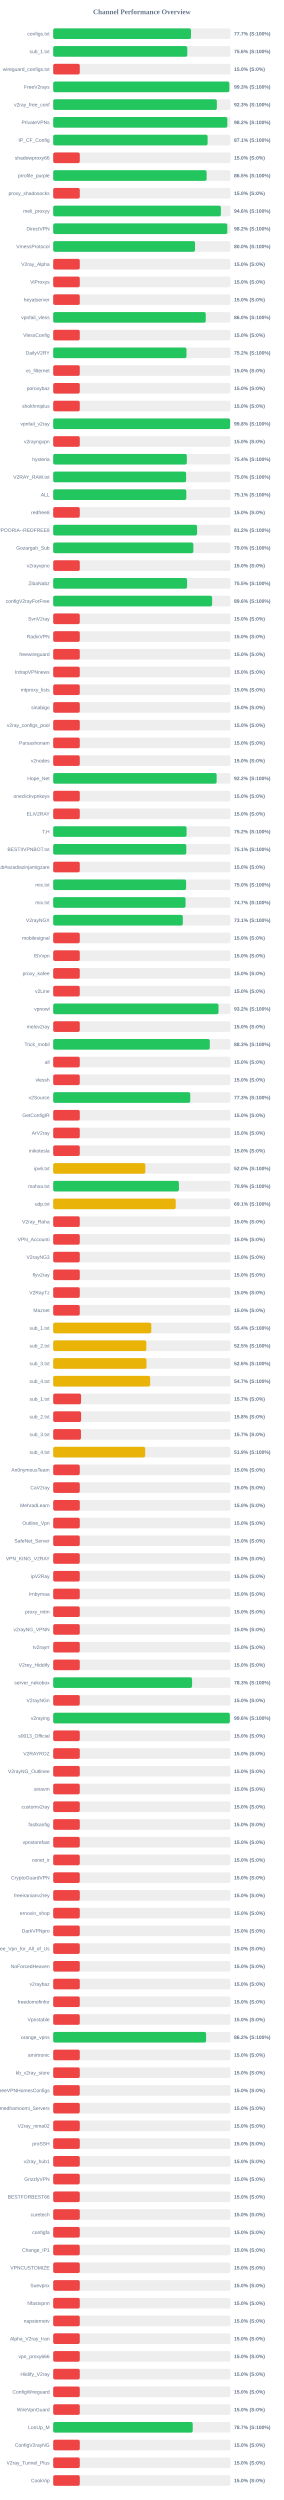
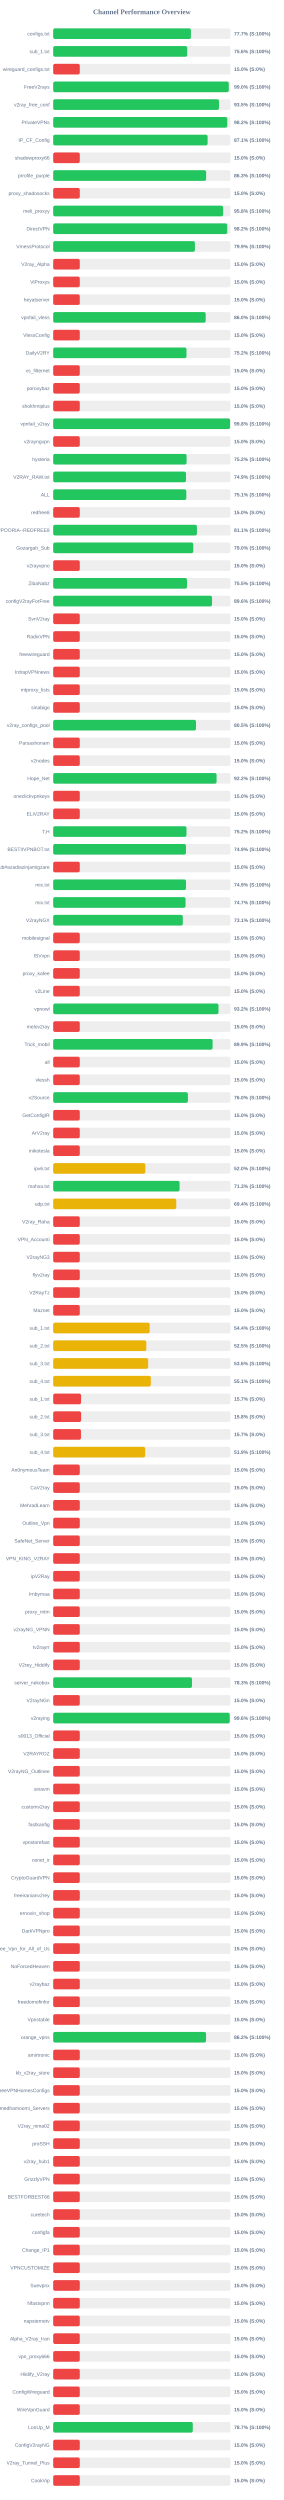
<svg xmlns="http://www.w3.org/2000/svg" width="800" height="7050" version="1.1">
  <style>
        .row { font: 14px Arial; fill: #64748b; }
        .score { font: bold 14px Arial; fill: #64748b; }
    </style>
  <text x="400" y="40" text-anchor="middle" font-size="20px" font-weight="bold" fill="#64748b">Channel Performance Overview</text>
  <rect x="150" y="80" width="500" height="30" fill="#eee" rx="5" />
-   <rect x="150" y="80" width="388.55" height="30" fill="#22c55e" rx="5" />
+   <rect x="150" y="80" width="388.4" height="30" fill="#22c55e" rx="5" />
  <text x="140" y="100" text-anchor="end" class="row">configs.txt</text>
  <text x="660" y="100" text-anchor="start" class="score">77.7% (S:100%)</text>
  <rect x="150" y="130" width="500" height="30" fill="#eee" rx="5" />
-   <rect x="150" y="130" width="378.15" height="30" fill="#22c55e" rx="5" />
+   <rect x="150" y="130" width="378.0" height="30" fill="#22c55e" rx="5" />
  <text x="140" y="150" text-anchor="end" class="row">sub_1.txt</text>
  <text x="660" y="150" text-anchor="start" class="score">75.6% (S:100%)</text>
  <rect x="150" y="180" width="500" height="30" fill="#eee" rx="5" />
  <rect x="150" y="180" width="75.0" height="30" fill="#ef4444" rx="5" />
  <text x="140" y="200" text-anchor="end" class="row">wireguard_configs.txt</text>
  <text x="660" y="200" text-anchor="start" class="score">15.0% (S:0%)</text>
  <rect x="150" y="230" width="500" height="30" fill="#eee" rx="5" />
-   <rect x="150" y="230" width="496.75" height="30" fill="#22c55e" rx="5" />
+   <rect x="150" y="230" width="495.15" height="30" fill="#22c55e" rx="5" />
  <text x="140" y="250" text-anchor="end" class="row">FreeV2rays</text>
-   <text x="660" y="250" text-anchor="start" class="score">99.3% (S:100%)</text>
+   <text x="660" y="250" text-anchor="start" class="score">99.0% (S:100%)</text>
  <rect x="150" y="280" width="500" height="30" fill="#eee" rx="5" />
-   <rect x="150" y="280" width="461.55" height="30" fill="#22c55e" rx="5" />
+   <rect x="150" y="280" width="467.6" height="30" fill="#22c55e" rx="5" />
  <text x="140" y="300" text-anchor="end" class="row">v2ray_free_conf</text>
-   <text x="660" y="300" text-anchor="start" class="score">92.3% (S:100%)</text>
+   <text x="660" y="300" text-anchor="start" class="score">93.5% (S:100%)</text>
  <rect x="150" y="330" width="500" height="30" fill="#eee" rx="5" />
-   <rect x="150" y="330" width="491.05" height="30" fill="#22c55e" rx="5" />
+   <rect x="150" y="330" width="491.0" height="30" fill="#22c55e" rx="5" />
  <text x="140" y="350" text-anchor="end" class="row">PrivateVPNs</text>
  <text x="660" y="350" text-anchor="start" class="score">98.2% (S:100%)</text>
  <rect x="150" y="380" width="500" height="30" fill="#eee" rx="5" />
  <rect x="150" y="380" width="435.45" height="30" fill="#22c55e" rx="5" />
  <text x="140" y="400" text-anchor="end" class="row">IP_CF_Config</text>
  <text x="660" y="400" text-anchor="start" class="score">87.1% (S:100%)</text>
  <rect x="150" y="430" width="500" height="30" fill="#eee" rx="5" />
  <rect x="150" y="430" width="75.0" height="30" fill="#ef4444" rx="5" />
  <text x="140" y="450" text-anchor="end" class="row">shadowproxy66</text>
  <text x="660" y="450" text-anchor="start" class="score">15.0% (S:0%)</text>
  <rect x="150" y="480" width="500" height="30" fill="#eee" rx="5" />
-   <rect x="150" y="480" width="432.65" height="30" fill="#22c55e" rx="5" />
+   <rect x="150" y="480" width="431.35" height="30" fill="#22c55e" rx="5" />
  <text x="140" y="500" text-anchor="end" class="row">prrofile_purple</text>
-   <text x="660" y="500" text-anchor="start" class="score">86.5% (S:100%)</text>
+   <text x="660" y="500" text-anchor="start" class="score">86.3% (S:100%)</text>
  <rect x="150" y="530" width="500" height="30" fill="#eee" rx="5" />
  <rect x="150" y="530" width="75.0" height="30" fill="#ef4444" rx="5" />
  <text x="140" y="550" text-anchor="end" class="row">proxy_shadosocks</text>
  <text x="660" y="550" text-anchor="start" class="score">15.0% (S:0%)</text>
  <rect x="150" y="580" width="500" height="30" fill="#eee" rx="5" />
-   <rect x="150" y="580" width="472.95" height="30" fill="#22c55e" rx="5" />
+   <rect x="150" y="580" width="479.25" height="30" fill="#22c55e" rx="5" />
  <text x="140" y="600" text-anchor="end" class="row">meli_proxyy</text>
-   <text x="660" y="600" text-anchor="start" class="score">94.6% (S:100%)</text>
+   <text x="660" y="600" text-anchor="start" class="score">95.8% (S:100%)</text>
  <rect x="150" y="630" width="500" height="30" fill="#eee" rx="5" />
-   <rect x="150" y="630" width="491.0" height="30" fill="#22c55e" rx="5" />
+   <rect x="150" y="630" width="490.9" height="30" fill="#22c55e" rx="5" />
  <text x="140" y="650" text-anchor="end" class="row">DirectVPN</text>
  <text x="660" y="650" text-anchor="start" class="score">98.2% (S:100%)</text>
  <rect x="150" y="680" width="500" height="30" fill="#eee" rx="5" />
-   <rect x="150" y="680" width="399.95" height="30" fill="#22c55e" rx="5" />
+   <rect x="150" y="680" width="399.65" height="30" fill="#22c55e" rx="5" />
  <text x="140" y="700" text-anchor="end" class="row">VmessProtocol</text>
-   <text x="660" y="700" text-anchor="start" class="score">80.0% (S:100%)</text>
+   <text x="660" y="700" text-anchor="start" class="score">79.9% (S:100%)</text>
  <rect x="150" y="730" width="500" height="30" fill="#eee" rx="5" />
  <rect x="150" y="730" width="75.0" height="30" fill="#ef4444" rx="5" />
  <text x="140" y="750" text-anchor="end" class="row">V2ray_Alpha</text>
  <text x="660" y="750" text-anchor="start" class="score">15.0% (S:0%)</text>
  <rect x="150" y="780" width="500" height="30" fill="#eee" rx="5" />
  <rect x="150" y="780" width="75.0" height="30" fill="#ef4444" rx="5" />
  <text x="140" y="800" text-anchor="end" class="row">ViProxys</text>
  <text x="660" y="800" text-anchor="start" class="score">15.0% (S:0%)</text>
  <rect x="150" y="830" width="500" height="30" fill="#eee" rx="5" />
  <rect x="150" y="830" width="75.0" height="30" fill="#ef4444" rx="5" />
  <text x="140" y="850" text-anchor="end" class="row">heyatserver</text>
  <text x="660" y="850" text-anchor="start" class="score">15.0% (S:0%)</text>
  <rect x="150" y="880" width="500" height="30" fill="#eee" rx="5" />
-   <rect x="150" y="880" width="430.2" height="30" fill="#22c55e" rx="5" />
+   <rect x="150" y="880" width="430.1" height="30" fill="#22c55e" rx="5" />
  <text x="140" y="900" text-anchor="end" class="row">vpnfail_vless</text>
  <text x="660" y="900" text-anchor="start" class="score">86.0% (S:100%)</text>
  <rect x="150" y="930" width="500" height="30" fill="#eee" rx="5" />
  <rect x="150" y="930" width="75.0" height="30" fill="#ef4444" rx="5" />
  <text x="140" y="950" text-anchor="end" class="row">VlessConfig</text>
  <text x="660" y="950" text-anchor="start" class="score">15.0% (S:0%)</text>
  <rect x="150" y="980" width="500" height="30" fill="#eee" rx="5" />
  <rect x="150" y="980" width="375.95" height="30" fill="#22c55e" rx="5" />
  <text x="140" y="1000" text-anchor="end" class="row">DailyV2RY</text>
  <text x="660" y="1000" text-anchor="start" class="score">75.2% (S:100%)</text>
  <rect x="150" y="1030" width="500" height="30" fill="#eee" rx="5" />
  <rect x="150" y="1030" width="75.0" height="30" fill="#ef4444" rx="5" />
  <text x="140" y="1050" text-anchor="end" class="row">xs_filternet</text>
  <text x="660" y="1050" text-anchor="start" class="score">15.0% (S:0%)</text>
  <rect x="150" y="1080" width="500" height="30" fill="#eee" rx="5" />
  <rect x="150" y="1080" width="75.0" height="30" fill="#ef4444" rx="5" />
  <text x="140" y="1100" text-anchor="end" class="row">poroxybaz</text>
  <text x="660" y="1100" text-anchor="start" class="score">15.0% (S:0%)</text>
  <rect x="150" y="1130" width="500" height="30" fill="#eee" rx="5" />
  <rect x="150" y="1130" width="75.0" height="30" fill="#ef4444" rx="5" />
  <text x="140" y="1150" text-anchor="end" class="row">shokhmiplus</text>
  <text x="660" y="1150" text-anchor="start" class="score">15.0% (S:0%)</text>
  <rect x="150" y="1180" width="500" height="30" fill="#eee" rx="5" />
  <rect x="150" y="1180" width="498.85" height="30" fill="#22c55e" rx="5" />
  <text x="140" y="1200" text-anchor="end" class="row">vpnfail_v2ray</text>
  <text x="660" y="1200" text-anchor="start" class="score">99.8% (S:100%)</text>
  <rect x="150" y="1230" width="500" height="30" fill="#eee" rx="5" />
  <rect x="150" y="1230" width="75.0" height="30" fill="#ef4444" rx="5" />
  <text x="140" y="1250" text-anchor="end" class="row">v2rayngvpn</text>
  <text x="660" y="1250" text-anchor="start" class="score">15.0% (S:0%)</text>
  <rect x="150" y="1280" width="500" height="30" fill="#eee" rx="5" />
-   <rect x="150" y="1280" width="376.85" height="30" fill="#22c55e" rx="5" />
+   <rect x="150" y="1280" width="376.15" height="30" fill="#22c55e" rx="5" />
  <text x="140" y="1300" text-anchor="end" class="row">hysteria</text>
-   <text x="660" y="1300" text-anchor="start" class="score">75.4% (S:100%)</text>
+   <text x="660" y="1300" text-anchor="start" class="score">75.2% (S:100%)</text>
  <rect x="150" y="1330" width="500" height="30" fill="#eee" rx="5" />
-   <rect x="150" y="1330" width="374.8" height="30" fill="#22c55e" rx="5" />
+   <rect x="150" y="1330" width="374.5" height="30" fill="#22c55e" rx="5" />
  <text x="140" y="1350" text-anchor="end" class="row">V2RAY_RAW.txt</text>
-   <text x="660" y="1350" text-anchor="start" class="score">75.0% (S:100%)</text>
+   <text x="660" y="1350" text-anchor="start" class="score">74.9% (S:100%)</text>
  <rect x="150" y="1380" width="500" height="30" fill="#eee" rx="5" />
-   <rect x="150" y="1380" width="375.35" height="30" fill="#22c55e" rx="5" />
+   <rect x="150" y="1380" width="375.4" height="30" fill="#22c55e" rx="5" />
  <text x="140" y="1400" text-anchor="end" class="row">ALL</text>
  <text x="660" y="1400" text-anchor="start" class="score">75.1% (S:100%)</text>
  <rect x="150" y="1430" width="500" height="30" fill="#eee" rx="5" />
  <rect x="150" y="1430" width="75.0" height="30" fill="#ef4444" rx="5" />
  <text x="140" y="1450" text-anchor="end" class="row">redfree8</text>
  <text x="660" y="1450" text-anchor="start" class="score">15.0% (S:0%)</text>
  <rect x="150" y="1480" width="500" height="30" fill="#eee" rx="5" />
-   <rect x="150" y="1480" width="405.8" height="30" fill="#22c55e" rx="5" />
+   <rect x="150" y="1480" width="405.35" height="30" fill="#22c55e" rx="5" />
  <text x="140" y="1500" text-anchor="end" class="row">POORIA--REDFREE8.txt#POORIA--REDFREE8</text>
-   <text x="660" y="1500" text-anchor="start" class="score">81.2% (S:100%)</text>
+   <text x="660" y="1500" text-anchor="start" class="score">81.1% (S:100%)</text>
  <rect x="150" y="1530" width="500" height="30" fill="#eee" rx="5" />
-   <rect x="150" y="1530" width="395.25" height="30" fill="#22c55e" rx="5" />
+   <rect x="150" y="1530" width="395.05" height="30" fill="#22c55e" rx="5" />
  <text x="140" y="1550" text-anchor="end" class="row">Gozargah_Sub</text>
  <text x="660" y="1550" text-anchor="start" class="score">79.0% (S:100%)</text>
  <rect x="150" y="1580" width="500" height="30" fill="#eee" rx="5" />
  <rect x="150" y="1580" width="75.0" height="30" fill="#ef4444" rx="5" />
  <text x="140" y="1600" text-anchor="end" class="row">v2rayvpno</text>
  <text x="660" y="1600" text-anchor="start" class="score">15.0% (S:0%)</text>
  <rect x="150" y="1630" width="500" height="30" fill="#eee" rx="5" />
-   <rect x="150" y="1630" width="377.55" height="30" fill="#22c55e" rx="5" />
+   <rect x="150" y="1630" width="377.35" height="30" fill="#22c55e" rx="5" />
  <text x="140" y="1650" text-anchor="end" class="row">ZibaNabz</text>
  <text x="660" y="1650" text-anchor="start" class="score">75.5% (S:100%)</text>
  <rect x="150" y="1680" width="500" height="30" fill="#eee" rx="5" />
-   <rect x="150" y="1680" width="448.2" height="30" fill="#22c55e" rx="5" />
+   <rect x="150" y="1680" width="447.95" height="30" fill="#22c55e" rx="5" />
  <text x="140" y="1700" text-anchor="end" class="row">configV2rayForFree</text>
  <text x="660" y="1700" text-anchor="start" class="score">89.6% (S:100%)</text>
  <rect x="150" y="1730" width="500" height="30" fill="#eee" rx="5" />
  <rect x="150" y="1730" width="75.0" height="30" fill="#ef4444" rx="5" />
  <text x="140" y="1750" text-anchor="end" class="row">SvnV2ray</text>
  <text x="660" y="1750" text-anchor="start" class="score">15.0% (S:0%)</text>
  <rect x="150" y="1780" width="500" height="30" fill="#eee" rx="5" />
  <rect x="150" y="1780" width="75.0" height="30" fill="#ef4444" rx="5" />
  <text x="140" y="1800" text-anchor="end" class="row">RadixVPN</text>
  <text x="660" y="1800" text-anchor="start" class="score">15.0% (S:0%)</text>
  <rect x="150" y="1830" width="500" height="30" fill="#eee" rx="5" />
  <rect x="150" y="1830" width="75.0" height="30" fill="#ef4444" rx="5" />
  <text x="140" y="1850" text-anchor="end" class="row">freewireguard</text>
  <text x="660" y="1850" text-anchor="start" class="score">15.0% (S:0%)</text>
  <rect x="150" y="1880" width="500" height="30" fill="#eee" rx="5" />
  <rect x="150" y="1880" width="75.0" height="30" fill="#ef4444" rx="5" />
  <text x="140" y="1900" text-anchor="end" class="row">IrdrapVPNnews</text>
  <text x="660" y="1900" text-anchor="start" class="score">15.0% (S:0%)</text>
  <rect x="150" y="1930" width="500" height="30" fill="#eee" rx="5" />
  <rect x="150" y="1930" width="75.0" height="30" fill="#ef4444" rx="5" />
  <text x="140" y="1950" text-anchor="end" class="row">mtproxy_lists</text>
  <text x="660" y="1950" text-anchor="start" class="score">15.0% (S:0%)</text>
  <rect x="150" y="1980" width="500" height="30" fill="#eee" rx="5" />
  <rect x="150" y="1980" width="75.0" height="30" fill="#ef4444" rx="5" />
  <text x="140" y="2000" text-anchor="end" class="row">sinabigo</text>
  <text x="660" y="2000" text-anchor="start" class="score">15.0% (S:0%)</text>
  <rect x="150" y="2030" width="500" height="30" fill="#eee" rx="5" />
-   <rect x="150" y="2030" width="75.0" height="30" fill="#ef4444" rx="5" />
+   <rect x="150" y="2030" width="402.7" height="30" fill="#22c55e" rx="5" />
  <text x="140" y="2050" text-anchor="end" class="row">v2ray_configs_pool</text>
-   <text x="660" y="2050" text-anchor="start" class="score">15.0% (S:0%)</text>
+   <text x="660" y="2050" text-anchor="start" class="score">80.5% (S:100%)</text>
  <rect x="150" y="2080" width="500" height="30" fill="#eee" rx="5" />
  <rect x="150" y="2080" width="75.0" height="30" fill="#ef4444" rx="5" />
  <text x="140" y="2100" text-anchor="end" class="row">Parsashonam</text>
  <text x="660" y="2100" text-anchor="start" class="score">15.0% (S:0%)</text>
  <rect x="150" y="2130" width="500" height="30" fill="#eee" rx="5" />
  <rect x="150" y="2130" width="75.0" height="30" fill="#ef4444" rx="5" />
  <text x="140" y="2150" text-anchor="end" class="row">v2nodes</text>
  <text x="660" y="2150" text-anchor="start" class="score">15.0% (S:0%)</text>
  <rect x="150" y="2180" width="500" height="30" fill="#eee" rx="5" />
-   <rect x="150" y="2180" width="460.95" height="30" fill="#22c55e" rx="5" />
+   <rect x="150" y="2180" width="460.75" height="30" fill="#22c55e" rx="5" />
  <text x="140" y="2200" text-anchor="end" class="row">Hope_Net</text>
  <text x="660" y="2200" text-anchor="start" class="score">92.2% (S:100%)</text>
  <rect x="150" y="2230" width="500" height="30" fill="#eee" rx="5" />
  <rect x="150" y="2230" width="75.0" height="30" fill="#ef4444" rx="5" />
  <text x="140" y="2250" text-anchor="end" class="row">oneclickvpnkeys</text>
  <text x="660" y="2250" text-anchor="start" class="score">15.0% (S:0%)</text>
  <rect x="150" y="2280" width="500" height="30" fill="#eee" rx="5" />
  <rect x="150" y="2280" width="75.0" height="30" fill="#ef4444" rx="5" />
  <text x="140" y="2300" text-anchor="end" class="row">ELiV2RAY</text>
  <text x="660" y="2300" text-anchor="start" class="score">15.0% (S:0%)</text>
  <rect x="150" y="2330" width="500" height="30" fill="#eee" rx="5" />
-   <rect x="150" y="2330" width="376.15" height="30" fill="#22c55e" rx="5" />
+   <rect x="150" y="2330" width="375.95" height="30" fill="#22c55e" rx="5" />
  <text x="140" y="2350" text-anchor="end" class="row">T,H</text>
  <text x="660" y="2350" text-anchor="start" class="score">75.2% (S:100%)</text>
  <rect x="150" y="2380" width="500" height="30" fill="#eee" rx="5" />
-   <rect x="150" y="2380" width="375.3" height="30" fill="#22c55e" rx="5" />
+   <rect x="150" y="2380" width="374.45" height="30" fill="#22c55e" rx="5" />
  <text x="140" y="2400" text-anchor="end" class="row">BESTIIVPNBOT.txt</text>
-   <text x="660" y="2400" text-anchor="start" class="score">75.1% (S:100%)</text>
+   <text x="660" y="2400" text-anchor="start" class="score">74.9% (S:100%)</text>
  <rect x="150" y="2430" width="500" height="30" fill="#eee" rx="5" />
  <rect x="150" y="2430" width="75.0" height="30" fill="#ef4444" rx="5" />
  <text x="140" y="2450" text-anchor="end" class="row">Sub#azadiazinjamigzare</text>
  <text x="660" y="2450" text-anchor="start" class="score">15.0% (S:0%)</text>
  <rect x="150" y="2480" width="500" height="30" fill="#eee" rx="5" />
-   <rect x="150" y="2480" width="374.8" height="30" fill="#22c55e" rx="5" />
+   <rect x="150" y="2480" width="374.5" height="30" fill="#22c55e" rx="5" />
  <text x="140" y="2500" text-anchor="end" class="row">mix.txt</text>
-   <text x="660" y="2500" text-anchor="start" class="score">75.0% (S:100%)</text>
+   <text x="660" y="2500" text-anchor="start" class="score">74.9% (S:100%)</text>
  <rect x="150" y="2530" width="500" height="30" fill="#eee" rx="5" />
  <rect x="150" y="2530" width="373.3" height="30" fill="#22c55e" rx="5" />
  <text x="140" y="2550" text-anchor="end" class="row">mix.txt</text>
  <text x="660" y="2550" text-anchor="start" class="score">74.7% (S:100%)</text>
  <rect x="150" y="2580" width="500" height="30" fill="#eee" rx="5" />
  <rect x="150" y="2580" width="365.5" height="30" fill="#22c55e" rx="5" />
  <text x="140" y="2600" text-anchor="end" class="row">V2rayNGX</text>
  <text x="660" y="2600" text-anchor="start" class="score">73.1% (S:100%)</text>
  <rect x="150" y="2630" width="500" height="30" fill="#eee" rx="5" />
  <rect x="150" y="2630" width="75.0" height="30" fill="#ef4444" rx="5" />
  <text x="140" y="2650" text-anchor="end" class="row">mobilesignal</text>
  <text x="660" y="2650" text-anchor="start" class="score">15.0% (S:0%)</text>
  <rect x="150" y="2680" width="500" height="30" fill="#eee" rx="5" />
  <rect x="150" y="2680" width="75.0" height="30" fill="#ef4444" rx="5" />
  <text x="140" y="2700" text-anchor="end" class="row">ISVvpn</text>
  <text x="660" y="2700" text-anchor="start" class="score">15.0% (S:0%)</text>
  <rect x="150" y="2730" width="500" height="30" fill="#eee" rx="5" />
  <rect x="150" y="2730" width="75.0" height="30" fill="#ef4444" rx="5" />
  <text x="140" y="2750" text-anchor="end" class="row">proxy_kafee</text>
  <text x="660" y="2750" text-anchor="start" class="score">15.0% (S:0%)</text>
  <rect x="150" y="2780" width="500" height="30" fill="#eee" rx="5" />
  <rect x="150" y="2780" width="75.0" height="30" fill="#ef4444" rx="5" />
  <text x="140" y="2800" text-anchor="end" class="row">v2Line</text>
  <text x="660" y="2800" text-anchor="start" class="score">15.0% (S:0%)</text>
  <rect x="150" y="2830" width="500" height="30" fill="#eee" rx="5" />
-   <rect x="150" y="2830" width="466.25" height="30" fill="#22c55e" rx="5" />
+   <rect x="150" y="2830" width="466.2" height="30" fill="#22c55e" rx="5" />
  <text x="140" y="2850" text-anchor="end" class="row">vpnowl</text>
  <text x="660" y="2850" text-anchor="start" class="score">93.2% (S:100%)</text>
  <rect x="150" y="2880" width="500" height="30" fill="#eee" rx="5" />
  <rect x="150" y="2880" width="75.0" height="30" fill="#ef4444" rx="5" />
  <text x="140" y="2900" text-anchor="end" class="row">melov2ray</text>
  <text x="660" y="2900" text-anchor="start" class="score">15.0% (S:0%)</text>
  <rect x="150" y="2930" width="500" height="30" fill="#eee" rx="5" />
-   <rect x="150" y="2930" width="441.6" height="30" fill="#22c55e" rx="5" />
+   <rect x="150" y="2930" width="449.55" height="30" fill="#22c55e" rx="5" />
  <text x="140" y="2950" text-anchor="end" class="row">Trick_mobil</text>
-   <text x="660" y="2950" text-anchor="start" class="score">88.3% (S:100%)</text>
+   <text x="660" y="2950" text-anchor="start" class="score">89.9% (S:100%)</text>
  <rect x="150" y="2980" width="500" height="30" fill="#eee" rx="5" />
  <rect x="150" y="2980" width="75.0" height="30" fill="#ef4444" rx="5" />
  <text x="140" y="3000" text-anchor="end" class="row">all</text>
  <text x="660" y="3000" text-anchor="start" class="score">15.0% (S:0%)</text>
  <rect x="150" y="3030" width="500" height="30" fill="#eee" rx="5" />
  <rect x="150" y="3030" width="75.0" height="30" fill="#ef4444" rx="5" />
  <text x="140" y="3050" text-anchor="end" class="row">vlessh</text>
  <text x="660" y="3050" text-anchor="start" class="score">15.0% (S:0%)</text>
  <rect x="150" y="3080" width="500" height="30" fill="#eee" rx="5" />
-   <rect x="150" y="3080" width="386.5" height="30" fill="#22c55e" rx="5" />
+   <rect x="150" y="3080" width="379.95" height="30" fill="#22c55e" rx="5" />
  <text x="140" y="3100" text-anchor="end" class="row">v2Source</text>
-   <text x="660" y="3100" text-anchor="start" class="score">77.3% (S:100%)</text>
+   <text x="660" y="3100" text-anchor="start" class="score">76.0% (S:100%)</text>
  <rect x="150" y="3130" width="500" height="30" fill="#eee" rx="5" />
  <rect x="150" y="3130" width="75.0" height="30" fill="#ef4444" rx="5" />
  <text x="140" y="3150" text-anchor="end" class="row">GetConfigIR</text>
  <text x="660" y="3150" text-anchor="start" class="score">15.0% (S:0%)</text>
  <rect x="150" y="3180" width="500" height="30" fill="#eee" rx="5" />
  <rect x="150" y="3180" width="75.0" height="30" fill="#ef4444" rx="5" />
  <text x="140" y="3200" text-anchor="end" class="row">ArV2ray</text>
  <text x="660" y="3200" text-anchor="start" class="score">15.0% (S:0%)</text>
  <rect x="150" y="3230" width="500" height="30" fill="#eee" rx="5" />
  <rect x="150" y="3230" width="75.0" height="30" fill="#ef4444" rx="5" />
  <text x="140" y="3250" text-anchor="end" class="row">inikotesla</text>
  <text x="660" y="3250" text-anchor="start" class="score">15.0% (S:0%)</text>
  <rect x="150" y="3280" width="500" height="30" fill="#eee" rx="5" />
  <rect x="150" y="3280" width="259.75" height="30" fill="#eab308" rx="5" />
  <text x="140" y="3300" text-anchor="end" class="row">ipv6.txt</text>
  <text x="660" y="3300" text-anchor="start" class="score">52.0% (S:100%)</text>
  <rect x="150" y="3330" width="500" height="30" fill="#eee" rx="5" />
-   <rect x="150" y="3330" width="354.5" height="30" fill="#22c55e" rx="5" />
+   <rect x="150" y="3330" width="356.4" height="30" fill="#22c55e" rx="5" />
  <text x="140" y="3350" text-anchor="end" class="row">mahsa.txt</text>
-   <text x="660" y="3350" text-anchor="start" class="score">70.9% (S:100%)</text>
+   <text x="660" y="3350" text-anchor="start" class="score">71.3% (S:100%)</text>
  <rect x="150" y="3380" width="500" height="30" fill="#eee" rx="5" />
-   <rect x="150" y="3380" width="345.55" height="30" fill="#eab308" rx="5" />
+   <rect x="150" y="3380" width="347.1" height="30" fill="#eab308" rx="5" />
  <text x="140" y="3400" text-anchor="end" class="row">udp.txt</text>
-   <text x="660" y="3400" text-anchor="start" class="score">69.1% (S:100%)</text>
+   <text x="660" y="3400" text-anchor="start" class="score">69.4% (S:100%)</text>
  <rect x="150" y="3430" width="500" height="30" fill="#eee" rx="5" />
  <rect x="150" y="3430" width="75.0" height="30" fill="#ef4444" rx="5" />
  <text x="140" y="3450" text-anchor="end" class="row">V2ray_Raha</text>
  <text x="660" y="3450" text-anchor="start" class="score">15.0% (S:0%)</text>
  <rect x="150" y="3480" width="500" height="30" fill="#eee" rx="5" />
  <rect x="150" y="3480" width="75.0" height="30" fill="#ef4444" rx="5" />
  <text x="140" y="3500" text-anchor="end" class="row">VPN_Accounti</text>
  <text x="660" y="3500" text-anchor="start" class="score">15.0% (S:0%)</text>
  <rect x="150" y="3530" width="500" height="30" fill="#eee" rx="5" />
  <rect x="150" y="3530" width="75.0" height="30" fill="#ef4444" rx="5" />
  <text x="140" y="3550" text-anchor="end" class="row">V2rayNG3</text>
  <text x="660" y="3550" text-anchor="start" class="score">15.0% (S:0%)</text>
  <rect x="150" y="3580" width="500" height="30" fill="#eee" rx="5" />
  <rect x="150" y="3580" width="75.0" height="30" fill="#ef4444" rx="5" />
  <text x="140" y="3600" text-anchor="end" class="row">flyv2ray</text>
  <text x="660" y="3600" text-anchor="start" class="score">15.0% (S:0%)</text>
  <rect x="150" y="3630" width="500" height="30" fill="#eee" rx="5" />
  <rect x="150" y="3630" width="75.0" height="30" fill="#ef4444" rx="5" />
  <text x="140" y="3650" text-anchor="end" class="row">V2RayTz</text>
  <text x="660" y="3650" text-anchor="start" class="score">15.0% (S:0%)</text>
  <rect x="150" y="3680" width="500" height="30" fill="#eee" rx="5" />
  <rect x="150" y="3680" width="75.0" height="30" fill="#ef4444" rx="5" />
  <text x="140" y="3700" text-anchor="end" class="row">Maznet</text>
  <text x="660" y="3700" text-anchor="start" class="score">15.0% (S:0%)</text>
  <rect x="150" y="3730" width="500" height="30" fill="#eee" rx="5" />
-   <rect x="150" y="3730" width="276.75" height="30" fill="#eab308" rx="5" />
+   <rect x="150" y="3730" width="272.1" height="30" fill="#eab308" rx="5" />
  <text x="140" y="3750" text-anchor="end" class="row">sub_1.txt</text>
-   <text x="660" y="3750" text-anchor="start" class="score">55.4% (S:100%)</text>
+   <text x="660" y="3750" text-anchor="start" class="score">54.4% (S:100%)</text>
  <rect x="150" y="3780" width="500" height="30" fill="#eee" rx="5" />
  <rect x="150" y="3780" width="262.65" height="30" fill="#eab308" rx="5" />
  <text x="140" y="3800" text-anchor="end" class="row">sub_2.txt</text>
  <text x="660" y="3800" text-anchor="start" class="score">52.5% (S:100%)</text>
  <rect x="150" y="3830" width="500" height="30" fill="#eee" rx="5" />
-   <rect x="150" y="3830" width="263.1" height="30" fill="#eab308" rx="5" />
+   <rect x="150" y="3830" width="267.85" height="30" fill="#eab308" rx="5" />
  <text x="140" y="3850" text-anchor="end" class="row">sub_3.txt</text>
-   <text x="660" y="3850" text-anchor="start" class="score">52.6% (S:100%)</text>
+   <text x="660" y="3850" text-anchor="start" class="score">53.6% (S:100%)</text>
  <rect x="150" y="3880" width="500" height="30" fill="#eee" rx="5" />
-   <rect x="150" y="3880" width="273.5" height="30" fill="#eab308" rx="5" />
+   <rect x="150" y="3880" width="275.4" height="30" fill="#eab308" rx="5" />
  <text x="140" y="3900" text-anchor="end" class="row">sub_4.txt</text>
-   <text x="660" y="3900" text-anchor="start" class="score">54.7% (S:100%)</text>
+   <text x="660" y="3900" text-anchor="start" class="score">55.1% (S:100%)</text>
  <rect x="150" y="3930" width="500" height="30" fill="#eee" rx="5" />
  <rect x="150" y="3930" width="78.65" height="30" fill="#ef4444" rx="5" />
  <text x="140" y="3950" text-anchor="end" class="row">sub_1.txt</text>
  <text x="660" y="3950" text-anchor="start" class="score">15.7% (S:0%)</text>
  <rect x="150" y="3980" width="500" height="30" fill="#eee" rx="5" />
  <rect x="150" y="3980" width="78.75" height="30" fill="#ef4444" rx="5" />
  <text x="140" y="4000" text-anchor="end" class="row">sub_2.txt</text>
  <text x="660" y="4000" text-anchor="start" class="score">15.8% (S:0%)</text>
  <rect x="150" y="4030" width="500" height="30" fill="#eee" rx="5" />
  <rect x="150" y="4030" width="78.35" height="30" fill="#ef4444" rx="5" />
  <text x="140" y="4050" text-anchor="end" class="row">sub_3.txt</text>
  <text x="660" y="4050" text-anchor="start" class="score">15.7% (S:0%)</text>
  <rect x="150" y="4080" width="500" height="30" fill="#eee" rx="5" />
-   <rect x="150" y="4080" width="259.4" height="30" fill="#eab308" rx="5" />
+   <rect x="150" y="4080" width="259.3" height="30" fill="#eab308" rx="5" />
  <text x="140" y="4100" text-anchor="end" class="row">sub_4.txt</text>
  <text x="660" y="4100" text-anchor="start" class="score">51.9% (S:100%)</text>
  <rect x="150" y="4130" width="500" height="30" fill="#eee" rx="5" />
  <rect x="150" y="4130" width="75.0" height="30" fill="#ef4444" rx="5" />
  <text x="140" y="4150" text-anchor="end" class="row">An0nymousTeam</text>
  <text x="660" y="4150" text-anchor="start" class="score">15.0% (S:0%)</text>
  <rect x="150" y="4180" width="500" height="30" fill="#eee" rx="5" />
  <rect x="150" y="4180" width="75.0" height="30" fill="#ef4444" rx="5" />
  <text x="140" y="4200" text-anchor="end" class="row">CaV2ray</text>
  <text x="660" y="4200" text-anchor="start" class="score">15.0% (S:0%)</text>
  <rect x="150" y="4230" width="500" height="30" fill="#eee" rx="5" />
  <rect x="150" y="4230" width="75.0" height="30" fill="#ef4444" rx="5" />
  <text x="140" y="4250" text-anchor="end" class="row">MehradLearn</text>
  <text x="660" y="4250" text-anchor="start" class="score">15.0% (S:0%)</text>
  <rect x="150" y="4280" width="500" height="30" fill="#eee" rx="5" />
  <rect x="150" y="4280" width="75.0" height="30" fill="#ef4444" rx="5" />
  <text x="140" y="4300" text-anchor="end" class="row">Outline_Vpn</text>
  <text x="660" y="4300" text-anchor="start" class="score">15.0% (S:0%)</text>
  <rect x="150" y="4330" width="500" height="30" fill="#eee" rx="5" />
  <rect x="150" y="4330" width="75.0" height="30" fill="#ef4444" rx="5" />
  <text x="140" y="4350" text-anchor="end" class="row">SafeNet_Server</text>
  <text x="660" y="4350" text-anchor="start" class="score">15.0% (S:0%)</text>
  <rect x="150" y="4380" width="500" height="30" fill="#eee" rx="5" />
  <rect x="150" y="4380" width="75.0" height="30" fill="#ef4444" rx="5" />
  <text x="140" y="4400" text-anchor="end" class="row">VPN_KING_V2RAY</text>
  <text x="660" y="4400" text-anchor="start" class="score">15.0% (S:0%)</text>
  <rect x="150" y="4430" width="500" height="30" fill="#eee" rx="5" />
  <rect x="150" y="4430" width="75.0" height="30" fill="#ef4444" rx="5" />
  <text x="140" y="4450" text-anchor="end" class="row">ipV2Ray</text>
  <text x="660" y="4450" text-anchor="start" class="score">15.0% (S:0%)</text>
  <rect x="150" y="4480" width="500" height="30" fill="#eee" rx="5" />
  <rect x="150" y="4480" width="75.0" height="30" fill="#ef4444" rx="5" />
  <text x="140" y="4500" text-anchor="end" class="row">lrnbymaa</text>
  <text x="660" y="4500" text-anchor="start" class="score">15.0% (S:0%)</text>
  <rect x="150" y="4530" width="500" height="30" fill="#eee" rx="5" />
  <rect x="150" y="4530" width="75.0" height="30" fill="#ef4444" rx="5" />
  <text x="140" y="4550" text-anchor="end" class="row">proxy_mtm</text>
  <text x="660" y="4550" text-anchor="start" class="score">15.0% (S:0%)</text>
  <rect x="150" y="4580" width="500" height="30" fill="#eee" rx="5" />
  <rect x="150" y="4580" width="75.0" height="30" fill="#ef4444" rx="5" />
  <text x="140" y="4600" text-anchor="end" class="row">v2rayNG_VPNN</text>
  <text x="660" y="4600" text-anchor="start" class="score">15.0% (S:0%)</text>
  <rect x="150" y="4630" width="500" height="30" fill="#eee" rx="5" />
  <rect x="150" y="4630" width="75.0" height="30" fill="#ef4444" rx="5" />
  <text x="140" y="4650" text-anchor="end" class="row">tv2rayrr</text>
  <text x="660" y="4650" text-anchor="start" class="score">15.0% (S:0%)</text>
  <rect x="150" y="4680" width="500" height="30" fill="#eee" rx="5" />
  <rect x="150" y="4680" width="75.0" height="30" fill="#ef4444" rx="5" />
  <text x="140" y="4700" text-anchor="end" class="row">V2rey_Hiddify</text>
  <text x="660" y="4700" text-anchor="start" class="score">15.0% (S:0%)</text>
  <rect x="150" y="4730" width="500" height="30" fill="#eee" rx="5" />
-   <rect x="150" y="4730" width="391.7" height="30" fill="#22c55e" rx="5" />
+   <rect x="150" y="4730" width="391.4" height="30" fill="#22c55e" rx="5" />
  <text x="140" y="4750" text-anchor="end" class="row">server_nekobox</text>
  <text x="660" y="4750" text-anchor="start" class="score">78.3% (S:100%)</text>
  <rect x="150" y="4780" width="500" height="30" fill="#eee" rx="5" />
  <rect x="150" y="4780" width="75.0" height="30" fill="#ef4444" rx="5" />
  <text x="140" y="4800" text-anchor="end" class="row">V2rayNGn</text>
  <text x="660" y="4800" text-anchor="start" class="score">15.0% (S:0%)</text>
  <rect x="150" y="4830" width="500" height="30" fill="#eee" rx="5" />
-   <rect x="150" y="4830" width="498.2" height="30" fill="#22c55e" rx="5" />
+   <rect x="150" y="4830" width="497.8" height="30" fill="#22c55e" rx="5" />
  <text x="140" y="4850" text-anchor="end" class="row">v2raying</text>
  <text x="660" y="4850" text-anchor="start" class="score">99.6% (S:100%)</text>
  <rect x="150" y="4880" width="500" height="30" fill="#eee" rx="5" />
  <rect x="150" y="4880" width="75.0" height="30" fill="#ef4444" rx="5" />
  <text x="140" y="4900" text-anchor="end" class="row">s0013_Official</text>
  <text x="660" y="4900" text-anchor="start" class="score">15.0% (S:0%)</text>
  <rect x="150" y="4930" width="500" height="30" fill="#eee" rx="5" />
  <rect x="150" y="4930" width="75.0" height="30" fill="#ef4444" rx="5" />
  <text x="140" y="4950" text-anchor="end" class="row">V2RAYROZ</text>
  <text x="660" y="4950" text-anchor="start" class="score">15.0% (S:0%)</text>
  <rect x="150" y="4980" width="500" height="30" fill="#eee" rx="5" />
  <rect x="150" y="4980" width="75.0" height="30" fill="#ef4444" rx="5" />
  <text x="140" y="5000" text-anchor="end" class="row">V2rayNG_Outlinee</text>
  <text x="660" y="5000" text-anchor="start" class="score">15.0% (S:0%)</text>
  <rect x="150" y="5030" width="500" height="30" fill="#eee" rx="5" />
  <rect x="150" y="5030" width="75.0" height="30" fill="#ef4444" rx="5" />
  <text x="140" y="5050" text-anchor="end" class="row">sinavm</text>
  <text x="660" y="5050" text-anchor="start" class="score">15.0% (S:0%)</text>
  <rect x="150" y="5080" width="500" height="30" fill="#eee" rx="5" />
  <rect x="150" y="5080" width="75.0" height="30" fill="#ef4444" rx="5" />
  <text x="140" y="5100" text-anchor="end" class="row">customv2ray</text>
  <text x="660" y="5100" text-anchor="start" class="score">15.0% (S:0%)</text>
  <rect x="150" y="5130" width="500" height="30" fill="#eee" rx="5" />
  <rect x="150" y="5130" width="75.0" height="30" fill="#ef4444" rx="5" />
  <text x="140" y="5150" text-anchor="end" class="row">fastkanfig</text>
  <text x="660" y="5150" text-anchor="start" class="score">15.0% (S:0%)</text>
  <rect x="150" y="5180" width="500" height="30" fill="#eee" rx="5" />
  <rect x="150" y="5180" width="75.0" height="30" fill="#ef4444" rx="5" />
  <text x="140" y="5200" text-anchor="end" class="row">vpnstorefast</text>
  <text x="660" y="5200" text-anchor="start" class="score">15.0% (S:0%)</text>
  <rect x="150" y="5230" width="500" height="30" fill="#eee" rx="5" />
  <rect x="150" y="5230" width="75.0" height="30" fill="#ef4444" rx="5" />
  <text x="140" y="5250" text-anchor="end" class="row">oxnet_ir</text>
  <text x="660" y="5250" text-anchor="start" class="score">15.0% (S:0%)</text>
  <rect x="150" y="5280" width="500" height="30" fill="#eee" rx="5" />
  <rect x="150" y="5280" width="75.0" height="30" fill="#ef4444" rx="5" />
  <text x="140" y="5300" text-anchor="end" class="row">CryptoGuardVPN</text>
  <text x="660" y="5300" text-anchor="start" class="score">15.0% (S:0%)</text>
  <rect x="150" y="5330" width="500" height="30" fill="#eee" rx="5" />
  <rect x="150" y="5330" width="75.0" height="30" fill="#ef4444" rx="5" />
  <text x="140" y="5350" text-anchor="end" class="row">freeiranianv2rey</text>
  <text x="660" y="5350" text-anchor="start" class="score">15.0% (S:0%)</text>
  <rect x="150" y="5380" width="500" height="30" fill="#eee" rx="5" />
  <rect x="150" y="5380" width="75.0" height="30" fill="#ef4444" rx="5" />
  <text x="140" y="5400" text-anchor="end" class="row">ernoxin_shop</text>
  <text x="660" y="5400" text-anchor="start" class="score">15.0% (S:0%)</text>
  <rect x="150" y="5430" width="500" height="30" fill="#eee" rx="5" />
  <rect x="150" y="5430" width="75.0" height="30" fill="#ef4444" rx="5" />
  <text x="140" y="5450" text-anchor="end" class="row">DarkVPNpro</text>
  <text x="660" y="5450" text-anchor="start" class="score">15.0% (S:0%)</text>
  <rect x="150" y="5480" width="500" height="30" fill="#eee" rx="5" />
  <rect x="150" y="5480" width="75.0" height="30" fill="#ef4444" rx="5" />
  <text x="140" y="5500" text-anchor="end" class="row">Free_Vpn_for_All_of_Us</text>
  <text x="660" y="5500" text-anchor="start" class="score">15.0% (S:0%)</text>
  <rect x="150" y="5530" width="500" height="30" fill="#eee" rx="5" />
  <rect x="150" y="5530" width="75.0" height="30" fill="#ef4444" rx="5" />
  <text x="140" y="5550" text-anchor="end" class="row">NoForcedHeaven</text>
  <text x="660" y="5550" text-anchor="start" class="score">15.0% (S:0%)</text>
  <rect x="150" y="5580" width="500" height="30" fill="#eee" rx="5" />
  <rect x="150" y="5580" width="75.0" height="30" fill="#ef4444" rx="5" />
  <text x="140" y="5600" text-anchor="end" class="row">v2raybaz</text>
  <text x="660" y="5600" text-anchor="start" class="score">15.0% (S:0%)</text>
  <rect x="150" y="5630" width="500" height="30" fill="#eee" rx="5" />
  <rect x="150" y="5630" width="75.0" height="30" fill="#ef4444" rx="5" />
  <text x="140" y="5650" text-anchor="end" class="row">freedomofinfor</text>
  <text x="660" y="5650" text-anchor="start" class="score">15.0% (S:0%)</text>
  <rect x="150" y="5680" width="500" height="30" fill="#eee" rx="5" />
  <rect x="150" y="5680" width="75.0" height="30" fill="#ef4444" rx="5" />
  <text x="140" y="5700" text-anchor="end" class="row">Vpnstable</text>
  <text x="660" y="5700" text-anchor="start" class="score">15.0% (S:0%)</text>
  <rect x="150" y="5730" width="500" height="30" fill="#eee" rx="5" />
-   <rect x="150" y="5730" width="431.15" height="30" fill="#22c55e" rx="5" />
+   <rect x="150" y="5730" width="431.0" height="30" fill="#22c55e" rx="5" />
  <text x="140" y="5750" text-anchor="end" class="row">orange_vpns</text>
  <text x="660" y="5750" text-anchor="start" class="score">86.2% (S:100%)</text>
  <rect x="150" y="5780" width="500" height="30" fill="#eee" rx="5" />
  <rect x="150" y="5780" width="75.0" height="30" fill="#ef4444" rx="5" />
  <text x="140" y="5800" text-anchor="end" class="row">amirtronic</text>
  <text x="660" y="5800" text-anchor="start" class="score">15.0% (S:0%)</text>
  <rect x="150" y="5830" width="500" height="30" fill="#eee" rx="5" />
  <rect x="150" y="5830" width="75.0" height="30" fill="#ef4444" rx="5" />
  <text x="140" y="5850" text-anchor="end" class="row">kb_v2ray_store</text>
  <text x="660" y="5850" text-anchor="start" class="score">15.0% (S:0%)</text>
  <rect x="150" y="5880" width="500" height="30" fill="#eee" rx="5" />
  <rect x="150" y="5880" width="75.0" height="30" fill="#ef4444" rx="5" />
  <text x="140" y="5900" text-anchor="end" class="row">FreeVPNHomesConfigs</text>
  <text x="660" y="5900" text-anchor="start" class="score">15.0% (S:0%)</text>
  <rect x="150" y="5930" width="500" height="30" fill="#eee" rx="5" />
  <rect x="150" y="5930" width="75.0" height="30" fill="#ef4444" rx="5" />
  <text x="140" y="5950" text-anchor="end" class="row">Ahmedhamoomi_Servers</text>
  <text x="660" y="5950" text-anchor="start" class="score">15.0% (S:0%)</text>
  <rect x="150" y="5980" width="500" height="30" fill="#eee" rx="5" />
  <rect x="150" y="5980" width="75.0" height="30" fill="#ef4444" rx="5" />
  <text x="140" y="6000" text-anchor="end" class="row">V2ray_nima02</text>
  <text x="660" y="6000" text-anchor="start" class="score">15.0% (S:0%)</text>
  <rect x="150" y="6030" width="500" height="30" fill="#eee" rx="5" />
  <rect x="150" y="6030" width="75.0" height="30" fill="#ef4444" rx="5" />
  <text x="140" y="6050" text-anchor="end" class="row">proSSH</text>
  <text x="660" y="6050" text-anchor="start" class="score">15.0% (S:0%)</text>
  <rect x="150" y="6080" width="500" height="30" fill="#eee" rx="5" />
  <rect x="150" y="6080" width="75.0" height="30" fill="#ef4444" rx="5" />
  <text x="140" y="6100" text-anchor="end" class="row">v2ray_hub1</text>
  <text x="660" y="6100" text-anchor="start" class="score">15.0% (S:0%)</text>
  <rect x="150" y="6130" width="500" height="30" fill="#eee" rx="5" />
  <rect x="150" y="6130" width="75.0" height="30" fill="#ef4444" rx="5" />
  <text x="140" y="6150" text-anchor="end" class="row">GrizzlyVPN</text>
  <text x="660" y="6150" text-anchor="start" class="score">15.0% (S:0%)</text>
  <rect x="150" y="6180" width="500" height="30" fill="#eee" rx="5" />
  <rect x="150" y="6180" width="75.0" height="30" fill="#ef4444" rx="5" />
  <text x="140" y="6200" text-anchor="end" class="row">BESTFORBEST66</text>
  <text x="660" y="6200" text-anchor="start" class="score">15.0% (S:0%)</text>
  <rect x="150" y="6230" width="500" height="30" fill="#eee" rx="5" />
  <rect x="150" y="6230" width="75.0" height="30" fill="#ef4444" rx="5" />
  <text x="140" y="6250" text-anchor="end" class="row">curetech</text>
  <text x="660" y="6250" text-anchor="start" class="score">15.0% (S:0%)</text>
  <rect x="150" y="6280" width="500" height="30" fill="#eee" rx="5" />
  <rect x="150" y="6280" width="75.0" height="30" fill="#ef4444" rx="5" />
  <text x="140" y="6300" text-anchor="end" class="row">configfa</text>
  <text x="660" y="6300" text-anchor="start" class="score">15.0% (S:0%)</text>
  <rect x="150" y="6330" width="500" height="30" fill="#eee" rx="5" />
  <rect x="150" y="6330" width="75.0" height="30" fill="#ef4444" rx="5" />
  <text x="140" y="6350" text-anchor="end" class="row">Change_IP1</text>
  <text x="660" y="6350" text-anchor="start" class="score">15.0% (S:0%)</text>
  <rect x="150" y="6380" width="500" height="30" fill="#eee" rx="5" />
  <rect x="150" y="6380" width="75.0" height="30" fill="#ef4444" rx="5" />
  <text x="140" y="6400" text-anchor="end" class="row">VPNCUSTOMIZE</text>
  <text x="660" y="6400" text-anchor="start" class="score">15.0% (S:0%)</text>
  <rect x="150" y="6430" width="500" height="30" fill="#eee" rx="5" />
  <rect x="150" y="6430" width="75.0" height="30" fill="#ef4444" rx="5" />
  <text x="140" y="6450" text-anchor="end" class="row">Suevpnx</text>
  <text x="660" y="6450" text-anchor="start" class="score">15.0% (S:0%)</text>
  <rect x="150" y="6480" width="500" height="30" fill="#eee" rx="5" />
  <rect x="150" y="6480" width="75.0" height="30" fill="#ef4444" rx="5" />
  <text x="140" y="6500" text-anchor="end" class="row">Nfastvpnn</text>
  <text x="660" y="6500" text-anchor="start" class="score">15.0% (S:0%)</text>
  <rect x="150" y="6530" width="500" height="30" fill="#eee" rx="5" />
  <rect x="150" y="6530" width="75.0" height="30" fill="#ef4444" rx="5" />
  <text x="140" y="6550" text-anchor="end" class="row">napsternetv</text>
  <text x="660" y="6550" text-anchor="start" class="score">15.0% (S:0%)</text>
  <rect x="150" y="6580" width="500" height="30" fill="#eee" rx="5" />
  <rect x="150" y="6580" width="75.0" height="30" fill="#ef4444" rx="5" />
  <text x="140" y="6600" text-anchor="end" class="row">Alpha_V2ray_Iran</text>
  <text x="660" y="6600" text-anchor="start" class="score">15.0% (S:0%)</text>
  <rect x="150" y="6630" width="500" height="30" fill="#eee" rx="5" />
  <rect x="150" y="6630" width="75.0" height="30" fill="#ef4444" rx="5" />
  <text x="140" y="6650" text-anchor="end" class="row">vpn_proxy666</text>
  <text x="660" y="6650" text-anchor="start" class="score">15.0% (S:0%)</text>
  <rect x="150" y="6680" width="500" height="30" fill="#eee" rx="5" />
  <rect x="150" y="6680" width="75.0" height="30" fill="#ef4444" rx="5" />
  <text x="140" y="6700" text-anchor="end" class="row">Hiidify_V2ray</text>
  <text x="660" y="6700" text-anchor="start" class="score">15.0% (S:0%)</text>
  <rect x="150" y="6730" width="500" height="30" fill="#eee" rx="5" />
  <rect x="150" y="6730" width="75.0" height="30" fill="#ef4444" rx="5" />
  <text x="140" y="6750" text-anchor="end" class="row">ConfigWireguard</text>
  <text x="660" y="6750" text-anchor="start" class="score">15.0% (S:0%)</text>
  <rect x="150" y="6780" width="500" height="30" fill="#eee" rx="5" />
  <rect x="150" y="6780" width="75.0" height="30" fill="#ef4444" rx="5" />
  <text x="140" y="6800" text-anchor="end" class="row">WireVpnGuard</text>
  <text x="660" y="6800" text-anchor="start" class="score">15.0% (S:0%)</text>
  <rect x="150" y="6830" width="500" height="30" fill="#eee" rx="5" />
-   <rect x="150" y="6830" width="393.45" height="30" fill="#22c55e" rx="5" />
+   <rect x="150" y="6830" width="393.65" height="30" fill="#22c55e" rx="5" />
  <text x="140" y="6850" text-anchor="end" class="row">LonUp_M</text>
  <text x="660" y="6850" text-anchor="start" class="score">78.7% (S:100%)</text>
  <rect x="150" y="6880" width="500" height="30" fill="#eee" rx="5" />
  <rect x="150" y="6880" width="75.0" height="30" fill="#ef4444" rx="5" />
  <text x="140" y="6900" text-anchor="end" class="row">ConfigV2rayNG</text>
  <text x="660" y="6900" text-anchor="start" class="score">15.0% (S:0%)</text>
  <rect x="150" y="6930" width="500" height="30" fill="#eee" rx="5" />
  <rect x="150" y="6930" width="75.0" height="30" fill="#ef4444" rx="5" />
  <text x="140" y="6950" text-anchor="end" class="row">V2ray_Tunnel_Plus</text>
  <text x="660" y="6950" text-anchor="start" class="score">15.0% (S:0%)</text>
  <rect x="150" y="6980" width="500" height="30" fill="#eee" rx="5" />
  <rect x="150" y="6980" width="75.0" height="30" fill="#ef4444" rx="5" />
  <text x="140" y="7000" text-anchor="end" class="row">CookVip</text>
  <text x="660" y="7000" text-anchor="start" class="score">15.0% (S:0%)</text>
</svg>
